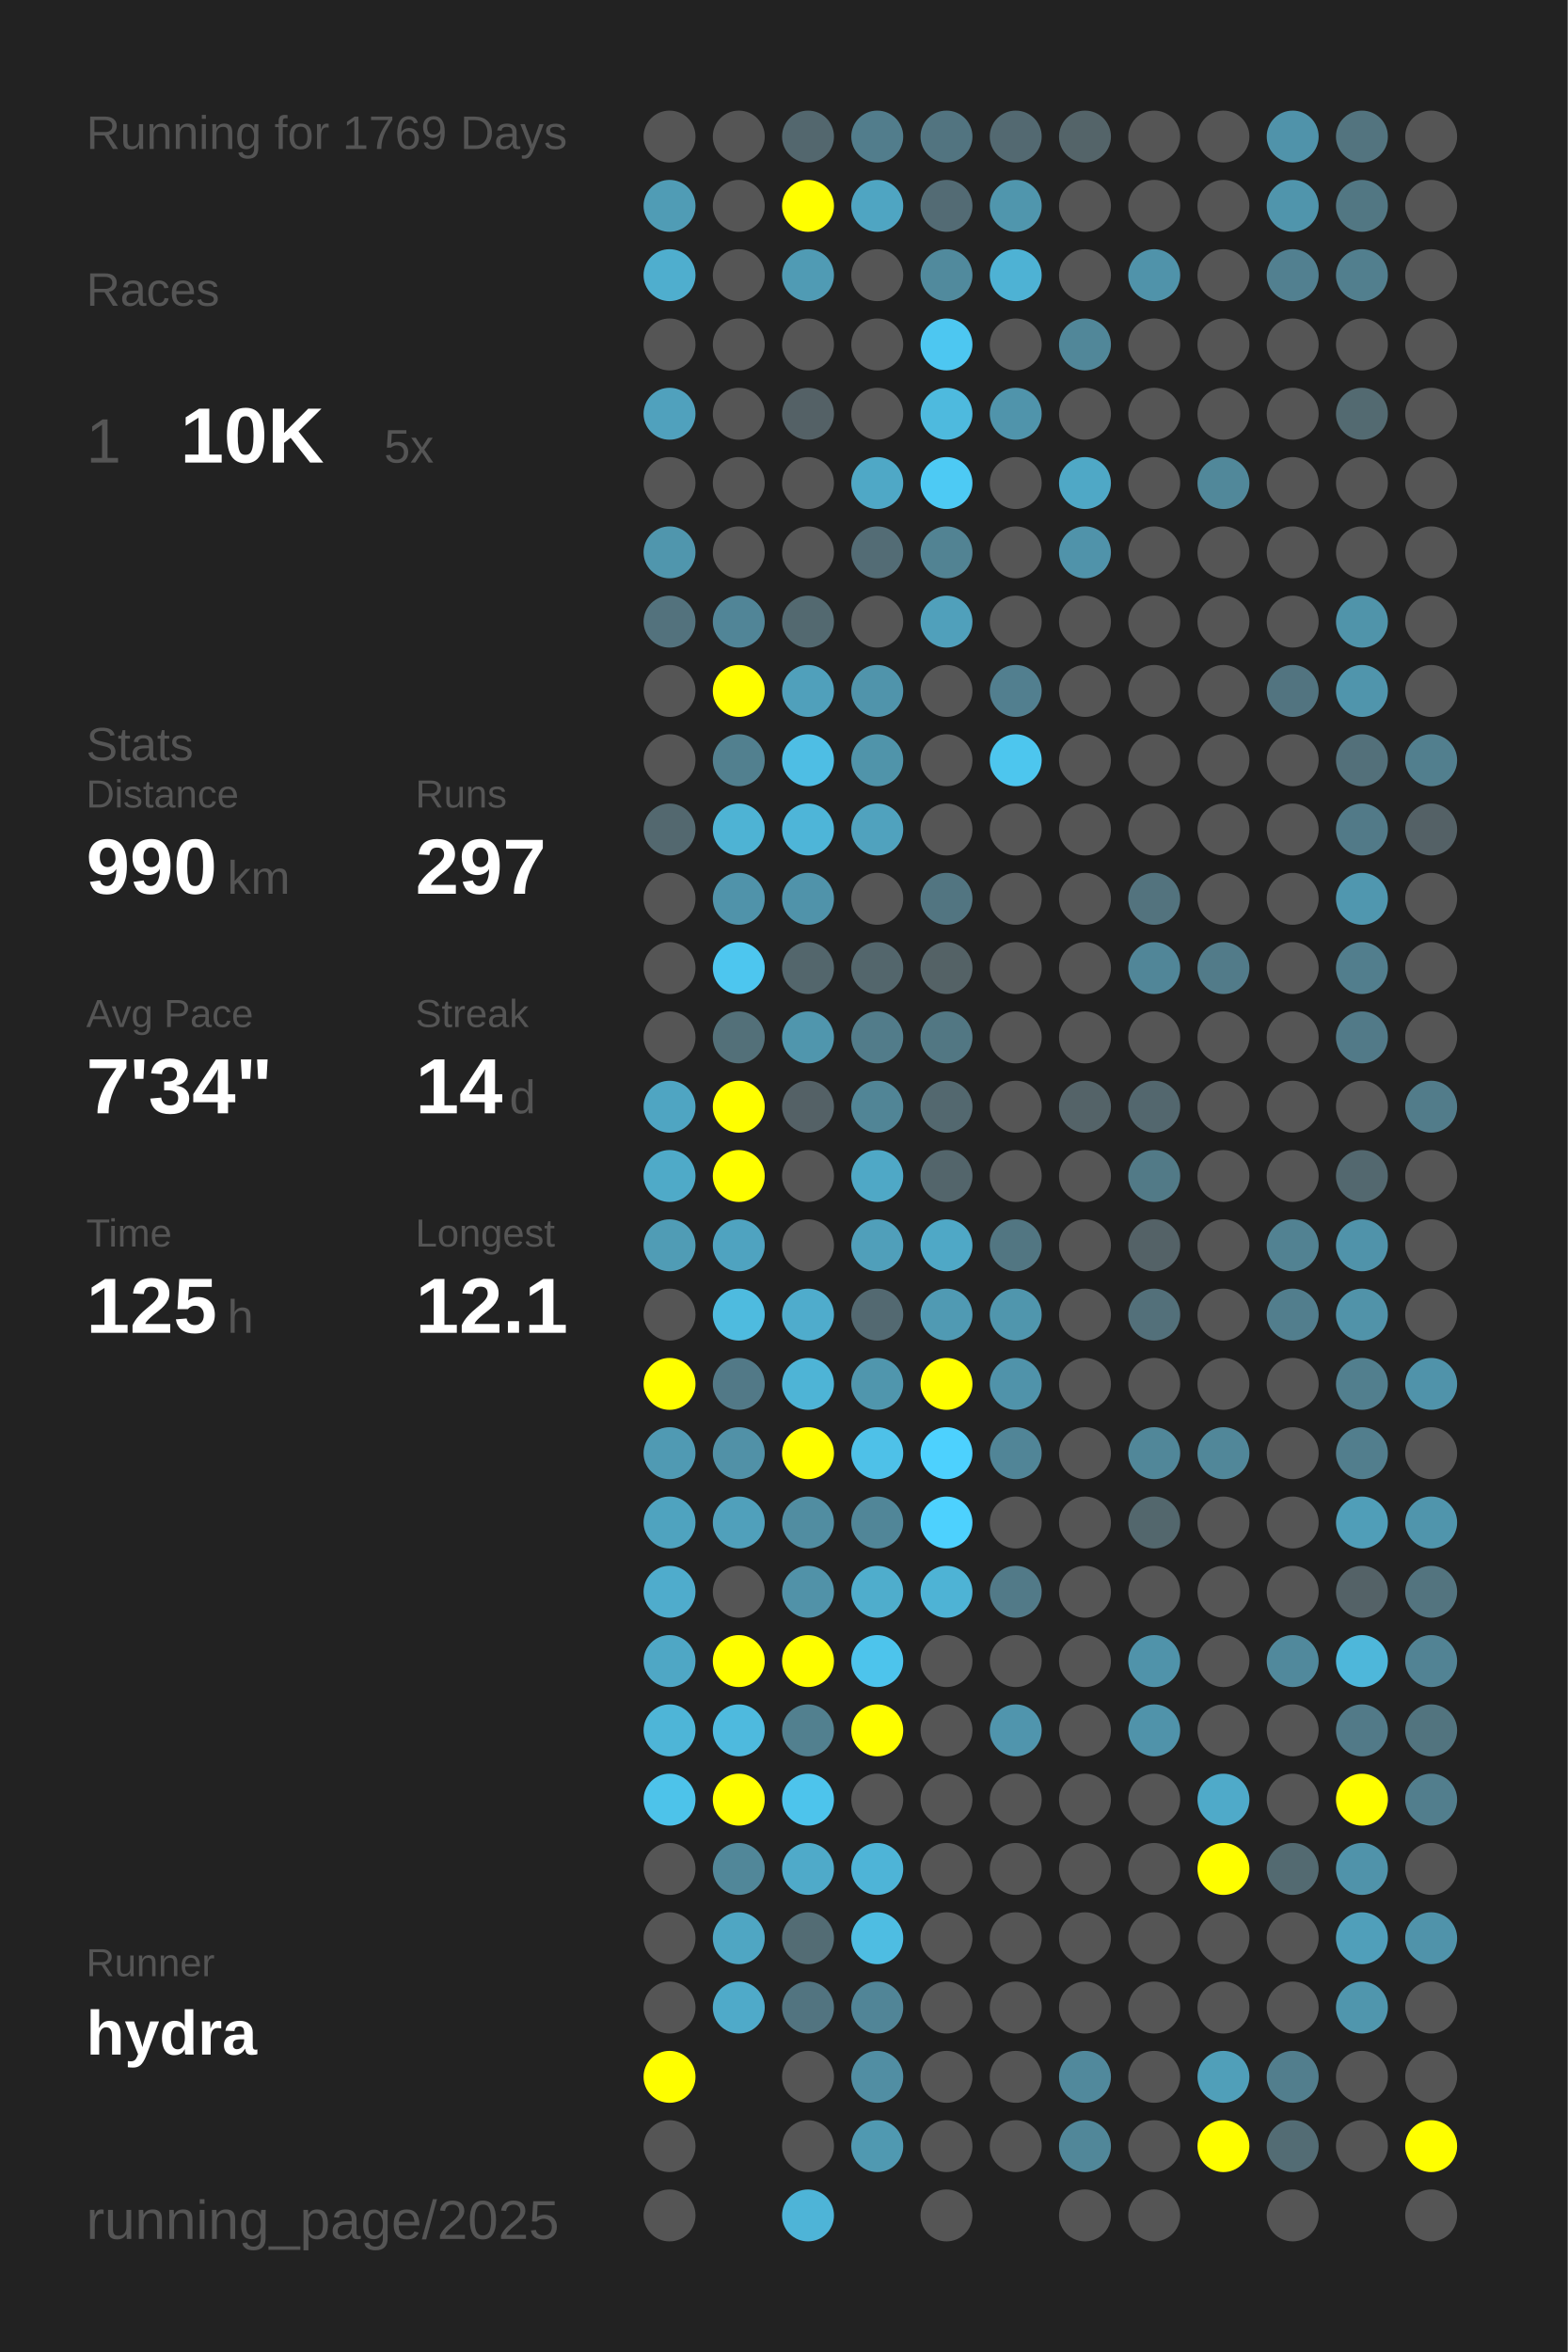
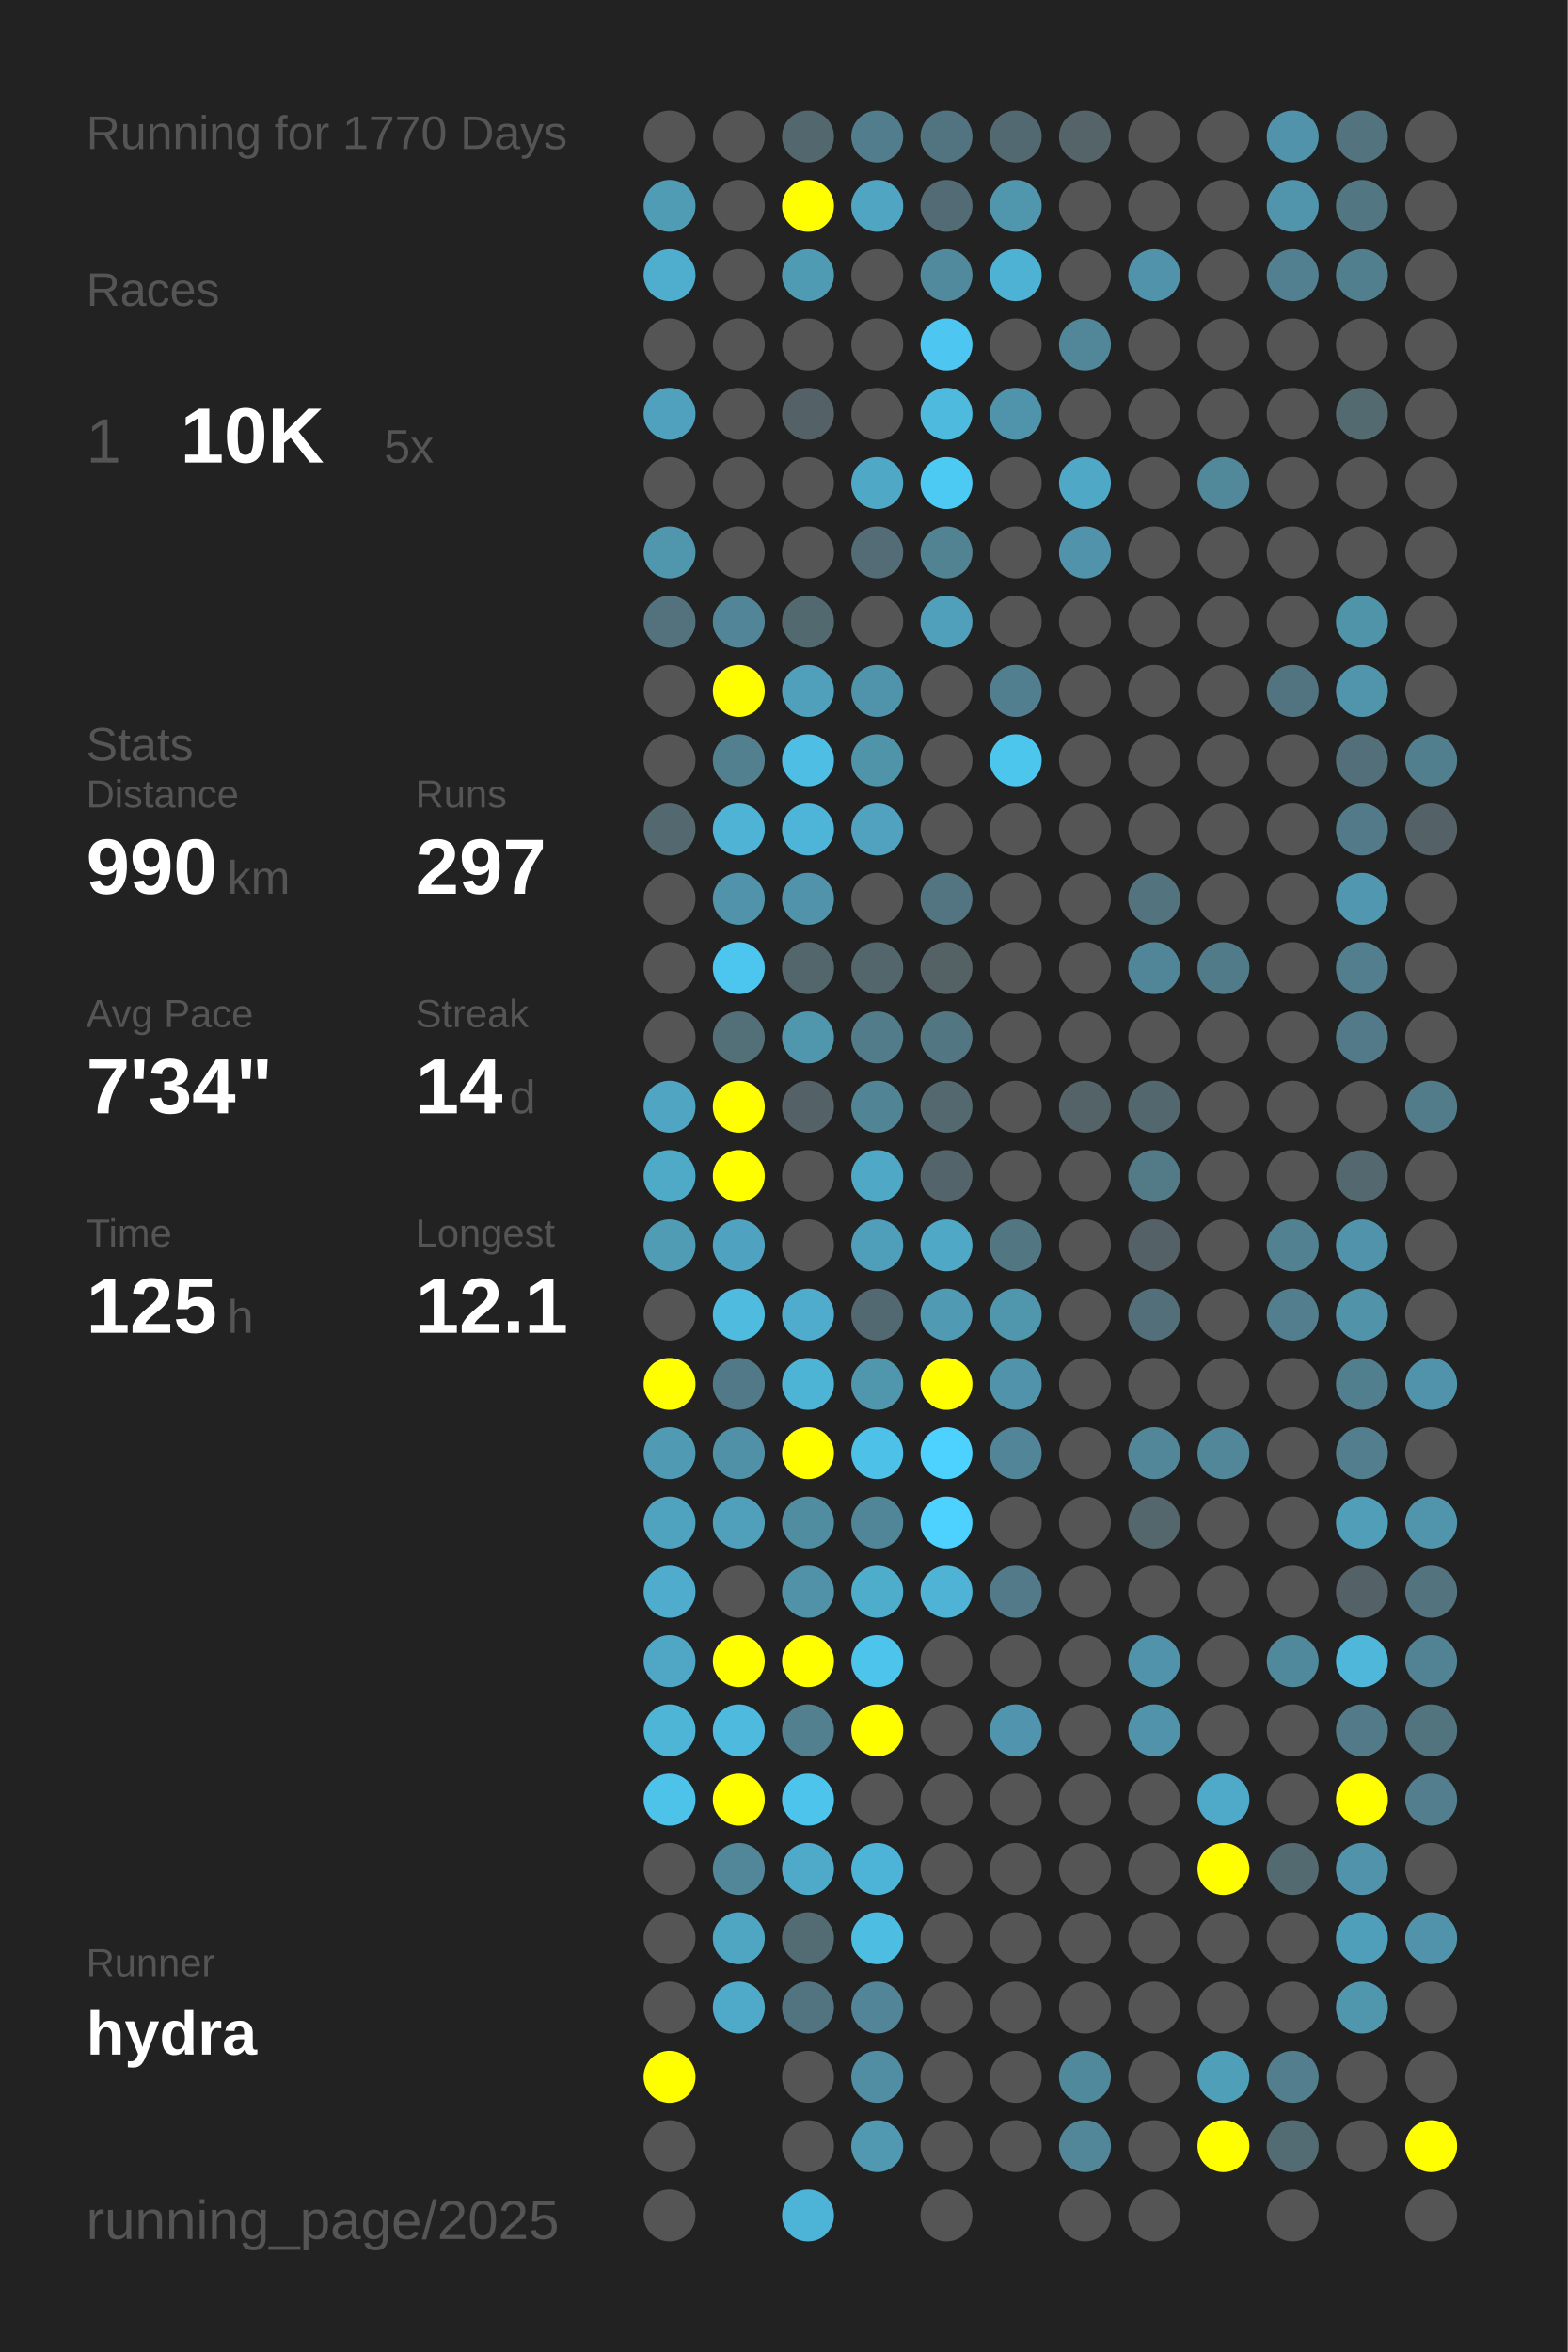
<svg xmlns="http://www.w3.org/2000/svg" baseProfile="full" height="300mm" version="1.1" viewBox="0,0,200,300" width="200mm">
  <defs />
  <rect fill="#222222" height="300" width="200" x="0" y="0" />
-   <text fill="#555555" style="font-size:6px; font-family:Arial;" x="11" y="19">Running for 1769 Days</text>
+   <text fill="#555555" style="font-size:6px; font-family:Arial;" x="11" y="19">Running for 1770 Days</text>
  <text fill="#555555" style="font-size:6px; font-family:Arial;" x="11" y="39">Races</text>
  <text fill="#555555" style="font-size:8px; font-family:Arial;" x="11" y="59">1</text>
  <text fill="#FFFFFF" style="font-size:10px; font-family:Arial; font-weight:bold;" x="23" y="59">10K</text>
  <text fill="#555555" style="font-size:6px; font-family:Arial;" x="49" y="59">5x</text>
  <text fill="#555555" style="font-size:6px; font-family:Arial;" x="11" y="97">Stats</text>
  <text fill="#555555" style="font-size:5px; font-family:Arial;" x="11" y="103">Distance</text>
  <text fill="#FFFFFF" style="font-size:10px; font-family:Arial; font-weight:bold;" x="11" y="114">990</text>
  <text fill="#555555" style="font-size:6px; font-family:Arial;" x="29" y="114">km</text>
  <text fill="#555555" style="font-size:5px; font-family:Arial;" x="53" y="103">Runs</text>
  <text fill="#FFFFFF" style="font-size:10px; font-family:Arial; font-weight:bold;" x="53" y="114">297</text>
  <text fill="#555555" style="font-size:5px; font-family:Arial;" x="11" y="131">Avg Pace</text>
  <text fill="#FFFFFF" style="font-size:10px; font-family:Arial; font-weight:bold;" x="11" y="142">7'34"</text>
  <text fill="#555555" style="font-size:5px; font-family:Arial;" x="53" y="131">Streak</text>
  <text fill="#FFFFFF" style="font-size:10px; font-family:Arial; font-weight:bold;" x="53" y="142">14</text>
  <text fill="#555555" style="font-size:6px; font-family:Arial;" x="65" y="142">d</text>
  <text fill="#555555" style="font-size:5px; font-family:Arial;" x="11" y="159">Time</text>
  <text fill="#FFFFFF" style="font-size:10px; font-family:Arial; font-weight:bold;" x="11" y="170">125</text>
  <text fill="#555555" style="font-size:6px; font-family:Arial;" x="29" y="170">h</text>
  <text fill="#555555" style="font-size:5px; font-family:Arial;" x="53" y="159">Longest</text>
  <text fill="#FFFFFF" style="font-size:10px; font-family:Arial; font-weight:bold;" x="53" y="170">12.1</text>
  <text fill="#555555" style="font-size:5px; font-family:Arial;" x="11" y="252.065">Runner</text>
  <text fill="#FFFFFF" style="font-size:8px; font-family:Arial; font-weight:bold;" x="11" y="262.065">hydra</text>
  <text fill="#555555" style="font-size:7px; font-family:Arial;" x="11" y="285.581">running_page/2025</text>
  <circle cx="85.417" cy="17.419" fill="#555555" r="3.312" />
  <circle cx="85.417" cy="26.258" fill="#509cb5" r="3.312" />
  <circle cx="85.417" cy="35.097" fill="#4faece" r="3.312" />
  <circle cx="85.417" cy="43.935" fill="#555555" r="3.312" />
  <circle cx="85.417" cy="52.774" fill="#50a1bd" r="3.312" />
  <circle cx="85.417" cy="61.613" fill="#555555" r="3.312" />
  <circle cx="85.417" cy="70.452" fill="#5096ad" r="3.312" />
  <circle cx="85.417" cy="79.29" fill="#53727d" r="3.312" />
  <circle cx="85.417" cy="88.129" fill="#555555" r="3.312" />
  <circle cx="85.417" cy="96.968" fill="#555555" r="3.312" />
  <circle cx="85.417" cy="105.806" fill="#53686f" r="3.312" />
  <circle cx="85.417" cy="114.645" fill="#555555" r="3.312" />
  <circle cx="85.417" cy="123.484" fill="#555555" r="3.312" />
  <circle cx="85.417" cy="132.323" fill="#555555" r="3.312" />
  <circle cx="85.417" cy="141.161" fill="#4fa5c2" r="3.312" />
  <circle cx="85.417" cy="150" fill="#4faac8" r="3.312" />
  <circle cx="85.417" cy="158.839" fill="#509cb5" r="3.312" />
  <circle cx="85.417" cy="167.677" fill="#555555" r="3.312" />
  <circle cx="85.417" cy="176.516" fill="#FFFF00" r="3.312" />
  <circle cx="85.417" cy="185.355" fill="#509ab3" r="3.312" />
  <circle cx="85.417" cy="194.194" fill="#4fa3bf" r="3.312" />
  <circle cx="85.417" cy="203.032" fill="#4faccc" r="3.312" />
  <circle cx="85.417" cy="211.871" fill="#4fa7c5" r="3.312" />
  <circle cx="85.417" cy="220.71" fill="#4eb5d7" r="3.312" />
  <circle cx="85.417" cy="229.548" fill="#4dc3ea" r="3.312" />
  <circle cx="85.417" cy="238.387" fill="#555555" r="3.312" />
  <circle cx="85.417" cy="247.226" fill="#555555" r="3.312" />
  <circle cx="85.417" cy="256.065" fill="#555555" r="3.312" />
  <circle cx="85.417" cy="264.903" fill="#FFFF00" r="3.312" />
  <circle cx="85.417" cy="273.742" fill="#555555" r="3.312" />
  <circle cx="85.417" cy="282.581" fill="#555555" r="3.312" />
  <circle cx="94.25" cy="17.419" fill="#555555" r="3.312" />
  <circle cx="94.25" cy="26.258" fill="#555555" r="3.312" />
  <circle cx="94.25" cy="35.097" fill="#555555" r="3.312" />
  <circle cx="94.25" cy="43.935" fill="#555555" r="3.312" />
  <circle cx="94.25" cy="52.774" fill="#555555" r="3.312" />
  <circle cx="94.25" cy="61.613" fill="#555555" r="3.312" />
  <circle cx="94.25" cy="70.452" fill="#555555" r="3.312" />
  <circle cx="94.25" cy="79.29" fill="#518597" r="3.312" />
  <circle cx="94.25" cy="88.129" fill="#FFFF00" r="3.312" />
  <circle cx="94.25" cy="96.968" fill="#52808f" r="3.312" />
  <circle cx="94.25" cy="105.806" fill="#4eb3d4" r="3.312" />
  <circle cx="94.25" cy="114.645" fill="#5093aa" r="3.312" />
  <circle cx="94.25" cy="123.484" fill="#4dc6ef" r="3.312" />
  <circle cx="94.25" cy="132.323" fill="#537079" r="3.312" />
  <circle cx="94.25" cy="141.161" fill="#FFFF00" r="3.312" />
  <circle cx="94.25" cy="150" fill="#FFFF00" r="3.312" />
  <circle cx="94.25" cy="158.839" fill="#4fa3c0" r="3.312" />
  <circle cx="94.25" cy="167.677" fill="#4ebbdf" r="3.312" />
  <circle cx="94.25" cy="176.516" fill="#527987" r="3.312" />
  <circle cx="94.25" cy="185.355" fill="#5191a7" r="3.312" />
  <circle cx="94.25" cy="194.194" fill="#50a0bb" r="3.312" />
  <circle cx="94.25" cy="203.032" fill="#555555" r="3.312" />
  <circle cx="94.25" cy="211.871" fill="#FFFF00" r="3.312" />
  <circle cx="94.25" cy="220.71" fill="#4ebade" r="3.312" />
  <circle cx="94.25" cy="229.548" fill="#FFFF00" r="3.312" />
  <circle cx="94.25" cy="238.387" fill="#518799" r="3.312" />
  <circle cx="94.25" cy="247.226" fill="#4fa6c3" r="3.312" />
  <circle cx="94.25" cy="256.065" fill="#4faac9" r="3.312" />
  <circle cx="103.083" cy="17.419" fill="#53676e" r="3.312" />
  <circle cx="103.083" cy="26.258" fill="#FFFF00" r="3.312" />
  <circle cx="103.083" cy="35.097" fill="#509bb4" r="3.312" />
  <circle cx="103.083" cy="43.935" fill="#555555" r="3.312" />
  <circle cx="103.083" cy="52.774" fill="#546166" r="3.312" />
  <circle cx="103.083" cy="61.613" fill="#555555" r="3.312" />
  <circle cx="103.083" cy="70.452" fill="#555555" r="3.312" />
  <circle cx="103.083" cy="79.29" fill="#536970" r="3.312" />
  <circle cx="103.083" cy="88.129" fill="#50a0bb" r="3.312" />
  <circle cx="103.083" cy="96.968" fill="#4ebee4" r="3.312" />
  <circle cx="103.083" cy="105.806" fill="#4eb5d8" r="3.312" />
  <circle cx="103.083" cy="114.645" fill="#5093aa" r="3.312" />
  <circle cx="103.083" cy="123.484" fill="#53666c" r="3.312" />
  <circle cx="103.083" cy="132.323" fill="#5096ad" r="3.312" />
  <circle cx="103.083" cy="141.161" fill="#546166" r="3.312" />
  <circle cx="103.083" cy="150" fill="#555555" r="3.312" />
  <circle cx="103.083" cy="158.839" fill="#555555" r="3.312" />
  <circle cx="103.083" cy="167.677" fill="#4faccc" r="3.312" />
  <circle cx="103.083" cy="176.516" fill="#4eb4d6" r="3.312" />
  <circle cx="103.083" cy="185.355" fill="#FFFF00" r="3.312" />
  <circle cx="103.083" cy="194.194" fill="#518da1" r="3.312" />
  <circle cx="103.083" cy="203.032" fill="#5192a8" r="3.312" />
  <circle cx="103.083" cy="211.871" fill="#FFFF00" r="3.312" />
  <circle cx="103.083" cy="220.71" fill="#52808f" r="3.312" />
  <circle cx="103.083" cy="229.548" fill="#4dc4ec" r="3.312" />
  <circle cx="103.083" cy="238.387" fill="#4faac9" r="3.312" />
  <circle cx="103.083" cy="247.226" fill="#536c74" r="3.312" />
  <circle cx="103.083" cy="256.065" fill="#527480" r="3.312" />
  <circle cx="103.083" cy="264.903" fill="#555555" r="3.312" />
  <circle cx="103.083" cy="273.742" fill="#555555" r="3.312" />
  <circle cx="103.083" cy="282.581" fill="#4eb4d7" r="3.312" />
  <circle cx="111.917" cy="17.419" fill="#527d8c" r="3.312" />
  <circle cx="111.917" cy="26.258" fill="#4fa5c2" r="3.312" />
  <circle cx="111.917" cy="35.097" fill="#555555" r="3.312" />
  <circle cx="111.917" cy="43.935" fill="#555555" r="3.312" />
  <circle cx="111.917" cy="52.774" fill="#555555" r="3.312" />
  <circle cx="111.917" cy="61.613" fill="#4fa8c6" r="3.312" />
  <circle cx="111.917" cy="70.452" fill="#536c75" r="3.312" />
  <circle cx="111.917" cy="79.29" fill="#555555" r="3.312" />
  <circle cx="111.917" cy="88.129" fill="#5094ab" r="3.312" />
  <circle cx="111.917" cy="96.968" fill="#5094aa" r="3.312" />
  <circle cx="111.917" cy="105.806" fill="#50a2be" r="3.312" />
  <circle cx="111.917" cy="114.645" fill="#555555" r="3.312" />
  <circle cx="111.917" cy="123.484" fill="#53666c" r="3.312" />
  <circle cx="111.917" cy="132.323" fill="#527c8a" r="3.312" />
  <circle cx="111.917" cy="141.161" fill="#518596" r="3.312" />
  <circle cx="111.917" cy="150" fill="#4fa8c6" r="3.312" />
  <circle cx="111.917" cy="158.839" fill="#509fba" r="3.312" />
  <circle cx="111.917" cy="167.677" fill="#536971" r="3.312" />
  <circle cx="111.917" cy="176.516" fill="#5096ad" r="3.312" />
  <circle cx="111.917" cy="185.355" fill="#4ec1e8" r="3.312" />
  <circle cx="111.917" cy="194.194" fill="#518698" r="3.312" />
  <circle cx="111.917" cy="203.032" fill="#4fadcc" r="3.312" />
  <circle cx="111.917" cy="211.871" fill="#4dc4ec" r="3.312" />
  <circle cx="111.917" cy="220.71" fill="#FFFF00" r="3.312" />
  <circle cx="111.917" cy="229.548" fill="#555555" r="3.312" />
  <circle cx="111.917" cy="238.387" fill="#4eb4d7" r="3.312" />
  <circle cx="111.917" cy="247.226" fill="#4ebde2" r="3.312" />
  <circle cx="111.917" cy="256.065" fill="#518597" r="3.312" />
  <circle cx="111.917" cy="264.903" fill="#518ea3" r="3.312" />
  <circle cx="111.917" cy="273.742" fill="#5099b1" r="3.312" />
  <circle cx="120.75" cy="17.419" fill="#527480" r="3.312" />
  <circle cx="120.75" cy="26.258" fill="#536b74" r="3.312" />
  <circle cx="120.75" cy="35.097" fill="#518a9d" r="3.312" />
  <circle cx="120.75" cy="43.935" fill="#4dc7f1" r="3.312" />
  <circle cx="120.75" cy="52.774" fill="#4ebade" r="3.312" />
  <circle cx="120.75" cy="61.613" fill="#4dcaf4" r="3.312" />
  <circle cx="120.75" cy="70.452" fill="#528393" r="3.312" />
  <circle cx="120.75" cy="79.29" fill="#50a0bb" r="3.312" />
  <circle cx="120.75" cy="88.129" fill="#555555" r="3.312" />
  <circle cx="120.75" cy="96.968" fill="#555555" r="3.312" />
  <circle cx="120.75" cy="105.806" fill="#555555" r="3.312" />
  <circle cx="120.75" cy="114.645" fill="#527581" r="3.312" />
  <circle cx="120.75" cy="123.484" fill="#546266" r="3.312" />
  <circle cx="120.75" cy="132.323" fill="#527783" r="3.312" />
  <circle cx="120.75" cy="141.161" fill="#53686f" r="3.312" />
  <circle cx="120.75" cy="150" fill="#53656b" r="3.312" />
  <circle cx="120.75" cy="158.839" fill="#4fa8c6" r="3.312" />
  <circle cx="120.75" cy="167.677" fill="#509ab3" r="3.312" />
  <circle cx="120.75" cy="176.516" fill="#FFFF00" r="3.312" />
  <circle cx="120.75" cy="185.355" fill="#4dd1fe" r="3.312" />
  <circle cx="120.75" cy="194.194" fill="#4dd1fe" r="3.312" />
  <circle cx="120.75" cy="203.032" fill="#4eb3d5" r="3.312" />
  <circle cx="120.75" cy="211.871" fill="#555555" r="3.312" />
  <circle cx="120.75" cy="220.71" fill="#555555" r="3.312" />
  <circle cx="120.75" cy="229.548" fill="#555555" r="3.312" />
  <circle cx="120.75" cy="238.387" fill="#555555" r="3.312" />
  <circle cx="120.75" cy="247.226" fill="#555555" r="3.312" />
  <circle cx="120.75" cy="256.065" fill="#555555" r="3.312" />
  <circle cx="120.75" cy="264.903" fill="#555555" r="3.312" />
  <circle cx="120.75" cy="273.742" fill="#555555" r="3.312" />
  <circle cx="120.75" cy="282.581" fill="#555555" r="3.312" />
  <circle cx="129.583" cy="17.419" fill="#536971" r="3.312" />
  <circle cx="129.583" cy="26.258" fill="#5096ad" r="3.312" />
  <circle cx="129.583" cy="35.097" fill="#4eb2d4" r="3.312" />
  <circle cx="129.583" cy="43.935" fill="#555555" r="3.312" />
  <circle cx="129.583" cy="52.774" fill="#5094ab" r="3.312" />
  <circle cx="129.583" cy="61.613" fill="#555555" r="3.312" />
  <circle cx="129.583" cy="70.452" fill="#555555" r="3.312" />
  <circle cx="129.583" cy="79.29" fill="#555555" r="3.312" />
  <circle cx="129.583" cy="88.129" fill="#527f8f" r="3.312" />
  <circle cx="129.583" cy="96.968" fill="#4dc6ee" r="3.312" />
  <circle cx="129.583" cy="105.806" fill="#555555" r="3.312" />
  <circle cx="129.583" cy="114.645" fill="#555555" r="3.312" />
  <circle cx="129.583" cy="123.484" fill="#555555" r="3.312" />
  <circle cx="129.583" cy="132.323" fill="#555555" r="3.312" />
  <circle cx="129.583" cy="141.161" fill="#555555" r="3.312" />
  <circle cx="129.583" cy="150" fill="#555555" r="3.312" />
  <circle cx="129.583" cy="158.839" fill="#527682" r="3.312" />
  <circle cx="129.583" cy="167.677" fill="#5096ad" r="3.312" />
  <circle cx="129.583" cy="176.516" fill="#5093aa" r="3.312" />
  <circle cx="129.583" cy="185.355" fill="#518597" r="3.312" />
  <circle cx="129.583" cy="194.194" fill="#555555" r="3.312" />
  <circle cx="129.583" cy="203.032" fill="#527a88" r="3.312" />
  <circle cx="129.583" cy="211.871" fill="#555555" r="3.312" />
  <circle cx="129.583" cy="220.71" fill="#5095ad" r="3.312" />
  <circle cx="129.583" cy="229.548" fill="#555555" r="3.312" />
  <circle cx="129.583" cy="238.387" fill="#555555" r="3.312" />
  <circle cx="129.583" cy="247.226" fill="#555555" r="3.312" />
  <circle cx="129.583" cy="256.065" fill="#555555" r="3.312" />
  <circle cx="129.583" cy="264.903" fill="#555555" r="3.312" />
  <circle cx="129.583" cy="273.742" fill="#555555" r="3.312" />
  <circle cx="138.417" cy="17.419" fill="#546469" r="3.312" />
  <circle cx="138.417" cy="26.258" fill="#555555" r="3.312" />
  <circle cx="138.417" cy="35.097" fill="#555555" r="3.312" />
  <circle cx="138.417" cy="43.935" fill="#518799" r="3.312" />
  <circle cx="138.417" cy="52.774" fill="#555555" r="3.312" />
  <circle cx="138.417" cy="61.613" fill="#4fa8c6" r="3.312" />
  <circle cx="138.417" cy="70.452" fill="#5093aa" r="3.312" />
  <circle cx="138.417" cy="79.29" fill="#555555" r="3.312" />
  <circle cx="138.417" cy="88.129" fill="#555555" r="3.312" />
  <circle cx="138.417" cy="96.968" fill="#555555" r="3.312" />
  <circle cx="138.417" cy="105.806" fill="#555555" r="3.312" />
  <circle cx="138.417" cy="114.645" fill="#555555" r="3.312" />
  <circle cx="138.417" cy="123.484" fill="#555555" r="3.312" />
  <circle cx="138.417" cy="132.323" fill="#555555" r="3.312" />
  <circle cx="138.417" cy="141.161" fill="#546368" r="3.312" />
  <circle cx="138.417" cy="150" fill="#555555" r="3.312" />
  <circle cx="138.417" cy="158.839" fill="#555555" r="3.312" />
  <circle cx="138.417" cy="167.677" fill="#555555" r="3.312" />
  <circle cx="138.417" cy="176.516" fill="#555555" r="3.312" />
  <circle cx="138.417" cy="185.355" fill="#555555" r="3.312" />
  <circle cx="138.417" cy="194.194" fill="#555555" r="3.312" />
  <circle cx="138.417" cy="203.032" fill="#555555" r="3.312" />
  <circle cx="138.417" cy="211.871" fill="#555555" r="3.312" />
  <circle cx="138.417" cy="220.71" fill="#555555" r="3.312" />
  <circle cx="138.417" cy="229.548" fill="#555555" r="3.312" />
  <circle cx="138.417" cy="238.387" fill="#555555" r="3.312" />
  <circle cx="138.417" cy="247.226" fill="#555555" r="3.312" />
  <circle cx="138.417" cy="256.065" fill="#555555" r="3.312" />
  <circle cx="138.417" cy="264.903" fill="#51899c" r="3.312" />
  <circle cx="138.417" cy="273.742" fill="#518799" r="3.312" />
  <circle cx="138.417" cy="282.581" fill="#555555" r="3.312" />
  <circle cx="147.25" cy="17.419" fill="#555555" r="3.312" />
  <circle cx="147.25" cy="26.258" fill="#555555" r="3.312" />
  <circle cx="147.25" cy="35.097" fill="#5093aa" r="3.312" />
  <circle cx="147.25" cy="43.935" fill="#555555" r="3.312" />
  <circle cx="147.25" cy="52.774" fill="#555555" r="3.312" />
  <circle cx="147.25" cy="61.613" fill="#555555" r="3.312" />
  <circle cx="147.25" cy="70.452" fill="#555555" r="3.312" />
  <circle cx="147.25" cy="79.29" fill="#555555" r="3.312" />
  <circle cx="147.25" cy="88.129" fill="#555555" r="3.312" />
  <circle cx="147.25" cy="96.968" fill="#555555" r="3.312" />
  <circle cx="147.25" cy="105.806" fill="#555555" r="3.312" />
  <circle cx="147.25" cy="114.645" fill="#53737e" r="3.312" />
  <circle cx="147.25" cy="123.484" fill="#518698" r="3.312" />
  <circle cx="147.25" cy="132.323" fill="#555555" r="3.312" />
  <circle cx="147.25" cy="141.161" fill="#53676e" r="3.312" />
  <circle cx="147.25" cy="150" fill="#527a87" r="3.312" />
  <circle cx="147.25" cy="158.839" fill="#546267" r="3.312" />
  <circle cx="147.25" cy="167.677" fill="#53707a" r="3.312" />
  <circle cx="147.25" cy="176.516" fill="#555555" r="3.312" />
  <circle cx="147.25" cy="185.355" fill="#518799" r="3.312" />
  <circle cx="147.25" cy="194.194" fill="#53676d" r="3.312" />
  <circle cx="147.25" cy="203.032" fill="#555555" r="3.312" />
  <circle cx="147.25" cy="211.871" fill="#5093aa" r="3.312" />
  <circle cx="147.25" cy="220.71" fill="#5093aa" r="3.312" />
  <circle cx="147.25" cy="229.548" fill="#555555" r="3.312" />
  <circle cx="147.25" cy="238.387" fill="#555555" r="3.312" />
  <circle cx="147.25" cy="247.226" fill="#555555" r="3.312" />
  <circle cx="147.25" cy="256.065" fill="#555555" r="3.312" />
  <circle cx="147.25" cy="264.903" fill="#555555" r="3.312" />
  <circle cx="147.25" cy="273.742" fill="#555555" r="3.312" />
  <circle cx="147.25" cy="282.581" fill="#555555" r="3.312" />
  <circle cx="156.083" cy="17.419" fill="#555555" r="3.312" />
  <circle cx="156.083" cy="26.258" fill="#555555" r="3.312" />
  <circle cx="156.083" cy="35.097" fill="#555555" r="3.312" />
  <circle cx="156.083" cy="43.935" fill="#555555" r="3.312" />
  <circle cx="156.083" cy="52.774" fill="#555555" r="3.312" />
  <circle cx="156.083" cy="61.613" fill="#51889a" r="3.312" />
  <circle cx="156.083" cy="70.452" fill="#555555" r="3.312" />
  <circle cx="156.083" cy="79.29" fill="#555555" r="3.312" />
  <circle cx="156.083" cy="88.129" fill="#555555" r="3.312" />
  <circle cx="156.083" cy="96.968" fill="#555555" r="3.312" />
  <circle cx="156.083" cy="105.806" fill="#555555" r="3.312" />
  <circle cx="156.083" cy="114.645" fill="#555555" r="3.312" />
  <circle cx="156.083" cy="123.484" fill="#527b89" r="3.312" />
  <circle cx="156.083" cy="132.323" fill="#555555" r="3.312" />
  <circle cx="156.083" cy="141.161" fill="#555555" r="3.312" />
  <circle cx="156.083" cy="150" fill="#555555" r="3.312" />
  <circle cx="156.083" cy="158.839" fill="#555555" r="3.312" />
  <circle cx="156.083" cy="167.677" fill="#555555" r="3.312" />
  <circle cx="156.083" cy="176.516" fill="#555555" r="3.312" />
  <circle cx="156.083" cy="185.355" fill="#518799" r="3.312" />
  <circle cx="156.083" cy="194.194" fill="#555555" r="3.312" />
  <circle cx="156.083" cy="203.032" fill="#555555" r="3.312" />
  <circle cx="156.083" cy="211.871" fill="#555555" r="3.312" />
  <circle cx="156.083" cy="220.71" fill="#555555" r="3.312" />
  <circle cx="156.083" cy="229.548" fill="#4faac9" r="3.312" />
  <circle cx="156.083" cy="238.387" fill="#FFFF00" r="3.312" />
  <circle cx="156.083" cy="247.226" fill="#555555" r="3.312" />
  <circle cx="156.083" cy="256.065" fill="#555555" r="3.312" />
  <circle cx="156.083" cy="264.903" fill="#509fb9" r="3.312" />
  <circle cx="156.083" cy="273.742" fill="#FFFF00" r="3.312" />
  <circle cx="164.917" cy="17.419" fill="#5093aa" r="3.312" />
  <circle cx="164.917" cy="26.258" fill="#5095ac" r="3.312" />
  <circle cx="164.917" cy="35.097" fill="#528090" r="3.312" />
  <circle cx="164.917" cy="43.935" fill="#555555" r="3.312" />
  <circle cx="164.917" cy="52.774" fill="#555555" r="3.312" />
  <circle cx="164.917" cy="61.613" fill="#555555" r="3.312" />
  <circle cx="164.917" cy="70.452" fill="#555555" r="3.312" />
  <circle cx="164.917" cy="79.29" fill="#555555" r="3.312" />
  <circle cx="164.917" cy="88.129" fill="#527480" r="3.312" />
  <circle cx="164.917" cy="96.968" fill="#555555" r="3.312" />
  <circle cx="164.917" cy="105.806" fill="#555555" r="3.312" />
  <circle cx="164.917" cy="114.645" fill="#555555" r="3.312" />
  <circle cx="164.917" cy="123.484" fill="#555555" r="3.312" />
  <circle cx="164.917" cy="132.323" fill="#555555" r="3.312" />
  <circle cx="164.917" cy="141.161" fill="#555555" r="3.312" />
  <circle cx="164.917" cy="150" fill="#555555" r="3.312" />
  <circle cx="164.917" cy="158.839" fill="#528292" r="3.312" />
  <circle cx="164.917" cy="167.677" fill="#527e8d" r="3.312" />
  <circle cx="164.917" cy="176.516" fill="#555555" r="3.312" />
  <circle cx="164.917" cy="185.355" fill="#555555" r="3.312" />
  <circle cx="164.917" cy="194.194" fill="#555555" r="3.312" />
  <circle cx="164.917" cy="203.032" fill="#555555" r="3.312" />
  <circle cx="164.917" cy="211.871" fill="#51899c" r="3.312" />
  <circle cx="164.917" cy="220.71" fill="#555555" r="3.312" />
  <circle cx="164.917" cy="229.548" fill="#555555" r="3.312" />
  <circle cx="164.917" cy="238.387" fill="#536a71" r="3.312" />
  <circle cx="164.917" cy="247.226" fill="#555555" r="3.312" />
  <circle cx="164.917" cy="256.065" fill="#555555" r="3.312" />
  <circle cx="164.917" cy="264.903" fill="#527e8d" r="3.312" />
  <circle cx="164.917" cy="273.742" fill="#536c74" r="3.312" />
  <circle cx="164.917" cy="282.581" fill="#555555" r="3.312" />
  <circle cx="173.75" cy="17.419" fill="#53747f" r="3.312" />
  <circle cx="173.75" cy="26.258" fill="#527783" r="3.312" />
  <circle cx="173.75" cy="35.097" fill="#527f8e" r="3.312" />
  <circle cx="173.75" cy="43.935" fill="#555555" r="3.312" />
  <circle cx="173.75" cy="52.774" fill="#536a71" r="3.312" />
  <circle cx="173.75" cy="61.613" fill="#555555" r="3.312" />
  <circle cx="173.75" cy="70.452" fill="#555555" r="3.312" />
  <circle cx="173.75" cy="79.29" fill="#5094aa" r="3.312" />
  <circle cx="173.75" cy="88.129" fill="#5095ac" r="3.312" />
  <circle cx="173.75" cy="96.968" fill="#53707a" r="3.312" />
  <circle cx="173.75" cy="105.806" fill="#527a88" r="3.312" />
  <circle cx="173.75" cy="114.645" fill="#5097af" r="3.312" />
  <circle cx="173.75" cy="123.484" fill="#527e8d" r="3.312" />
  <circle cx="173.75" cy="132.323" fill="#527a88" r="3.312" />
  <circle cx="173.75" cy="141.161" fill="#555555" r="3.312" />
  <circle cx="173.75" cy="150" fill="#53686f" r="3.312" />
  <circle cx="173.75" cy="158.839" fill="#5093aa" r="3.312" />
  <circle cx="173.75" cy="167.677" fill="#5193a9" r="3.312" />
  <circle cx="173.75" cy="176.516" fill="#527f8e" r="3.312" />
  <circle cx="173.75" cy="185.355" fill="#527e8d" r="3.312" />
  <circle cx="173.75" cy="194.194" fill="#509eb8" r="3.312" />
  <circle cx="173.75" cy="203.032" fill="#546267" r="3.312" />
  <circle cx="173.75" cy="211.871" fill="#4eb7da" r="3.312" />
  <circle cx="173.75" cy="220.71" fill="#527a88" r="3.312" />
  <circle cx="173.75" cy="229.548" fill="#FFFF00" r="3.312" />
  <circle cx="173.75" cy="238.387" fill="#5093aa" r="3.312" />
  <circle cx="173.75" cy="247.226" fill="#509fba" r="3.312" />
  <circle cx="173.75" cy="256.065" fill="#5096ad" r="3.312" />
  <circle cx="173.75" cy="264.903" fill="#555555" r="3.312" />
  <circle cx="173.75" cy="273.742" fill="#555555" r="3.312" />
  <circle cx="182.583" cy="17.419" fill="#555555" r="3.312" />
  <circle cx="182.583" cy="26.258" fill="#555555" r="3.312" />
  <circle cx="182.583" cy="35.097" fill="#555555" r="3.312" />
  <circle cx="182.583" cy="43.935" fill="#555555" r="3.312" />
  <circle cx="182.583" cy="52.774" fill="#555555" r="3.312" />
  <circle cx="182.583" cy="61.613" fill="#555555" r="3.312" />
  <circle cx="182.583" cy="70.452" fill="#555555" r="3.312" />
  <circle cx="182.583" cy="79.29" fill="#555555" r="3.312" />
  <circle cx="182.583" cy="88.129" fill="#555555" r="3.312" />
  <circle cx="182.583" cy="96.968" fill="#527f8e" r="3.312" />
  <circle cx="182.583" cy="105.806" fill="#546166" r="3.312" />
  <circle cx="182.583" cy="114.645" fill="#555555" r="3.312" />
  <circle cx="182.583" cy="123.484" fill="#555555" r="3.312" />
  <circle cx="182.583" cy="132.323" fill="#555555" r="3.312" />
  <circle cx="182.583" cy="141.161" fill="#527c8a" r="3.312" />
  <circle cx="182.583" cy="150" fill="#555555" r="3.312" />
  <circle cx="182.583" cy="158.839" fill="#555555" r="3.312" />
  <circle cx="182.583" cy="167.677" fill="#555555" r="3.312" />
  <circle cx="182.583" cy="176.516" fill="#5093aa" r="3.312" />
  <circle cx="182.583" cy="185.355" fill="#555555" r="3.312" />
  <circle cx="182.583" cy="194.194" fill="#5095ac" r="3.312" />
  <circle cx="182.583" cy="203.032" fill="#53747f" r="3.312" />
  <circle cx="182.583" cy="211.871" fill="#528394" r="3.312" />
  <circle cx="182.583" cy="220.71" fill="#52747f" r="3.312" />
  <circle cx="182.583" cy="229.548" fill="#527e8d" r="3.312" />
  <circle cx="182.583" cy="238.387" fill="#555555" r="3.312" />
  <circle cx="182.583" cy="247.226" fill="#5093aa" r="3.312" />
  <circle cx="182.583" cy="256.065" fill="#555555" r="3.312" />
  <circle cx="182.583" cy="264.903" fill="#555555" r="3.312" />
  <circle cx="182.583" cy="273.742" fill="#FFFF00" r="3.312" />
  <circle cx="182.583" cy="282.581" fill="#555555" r="3.312" />
</svg>
